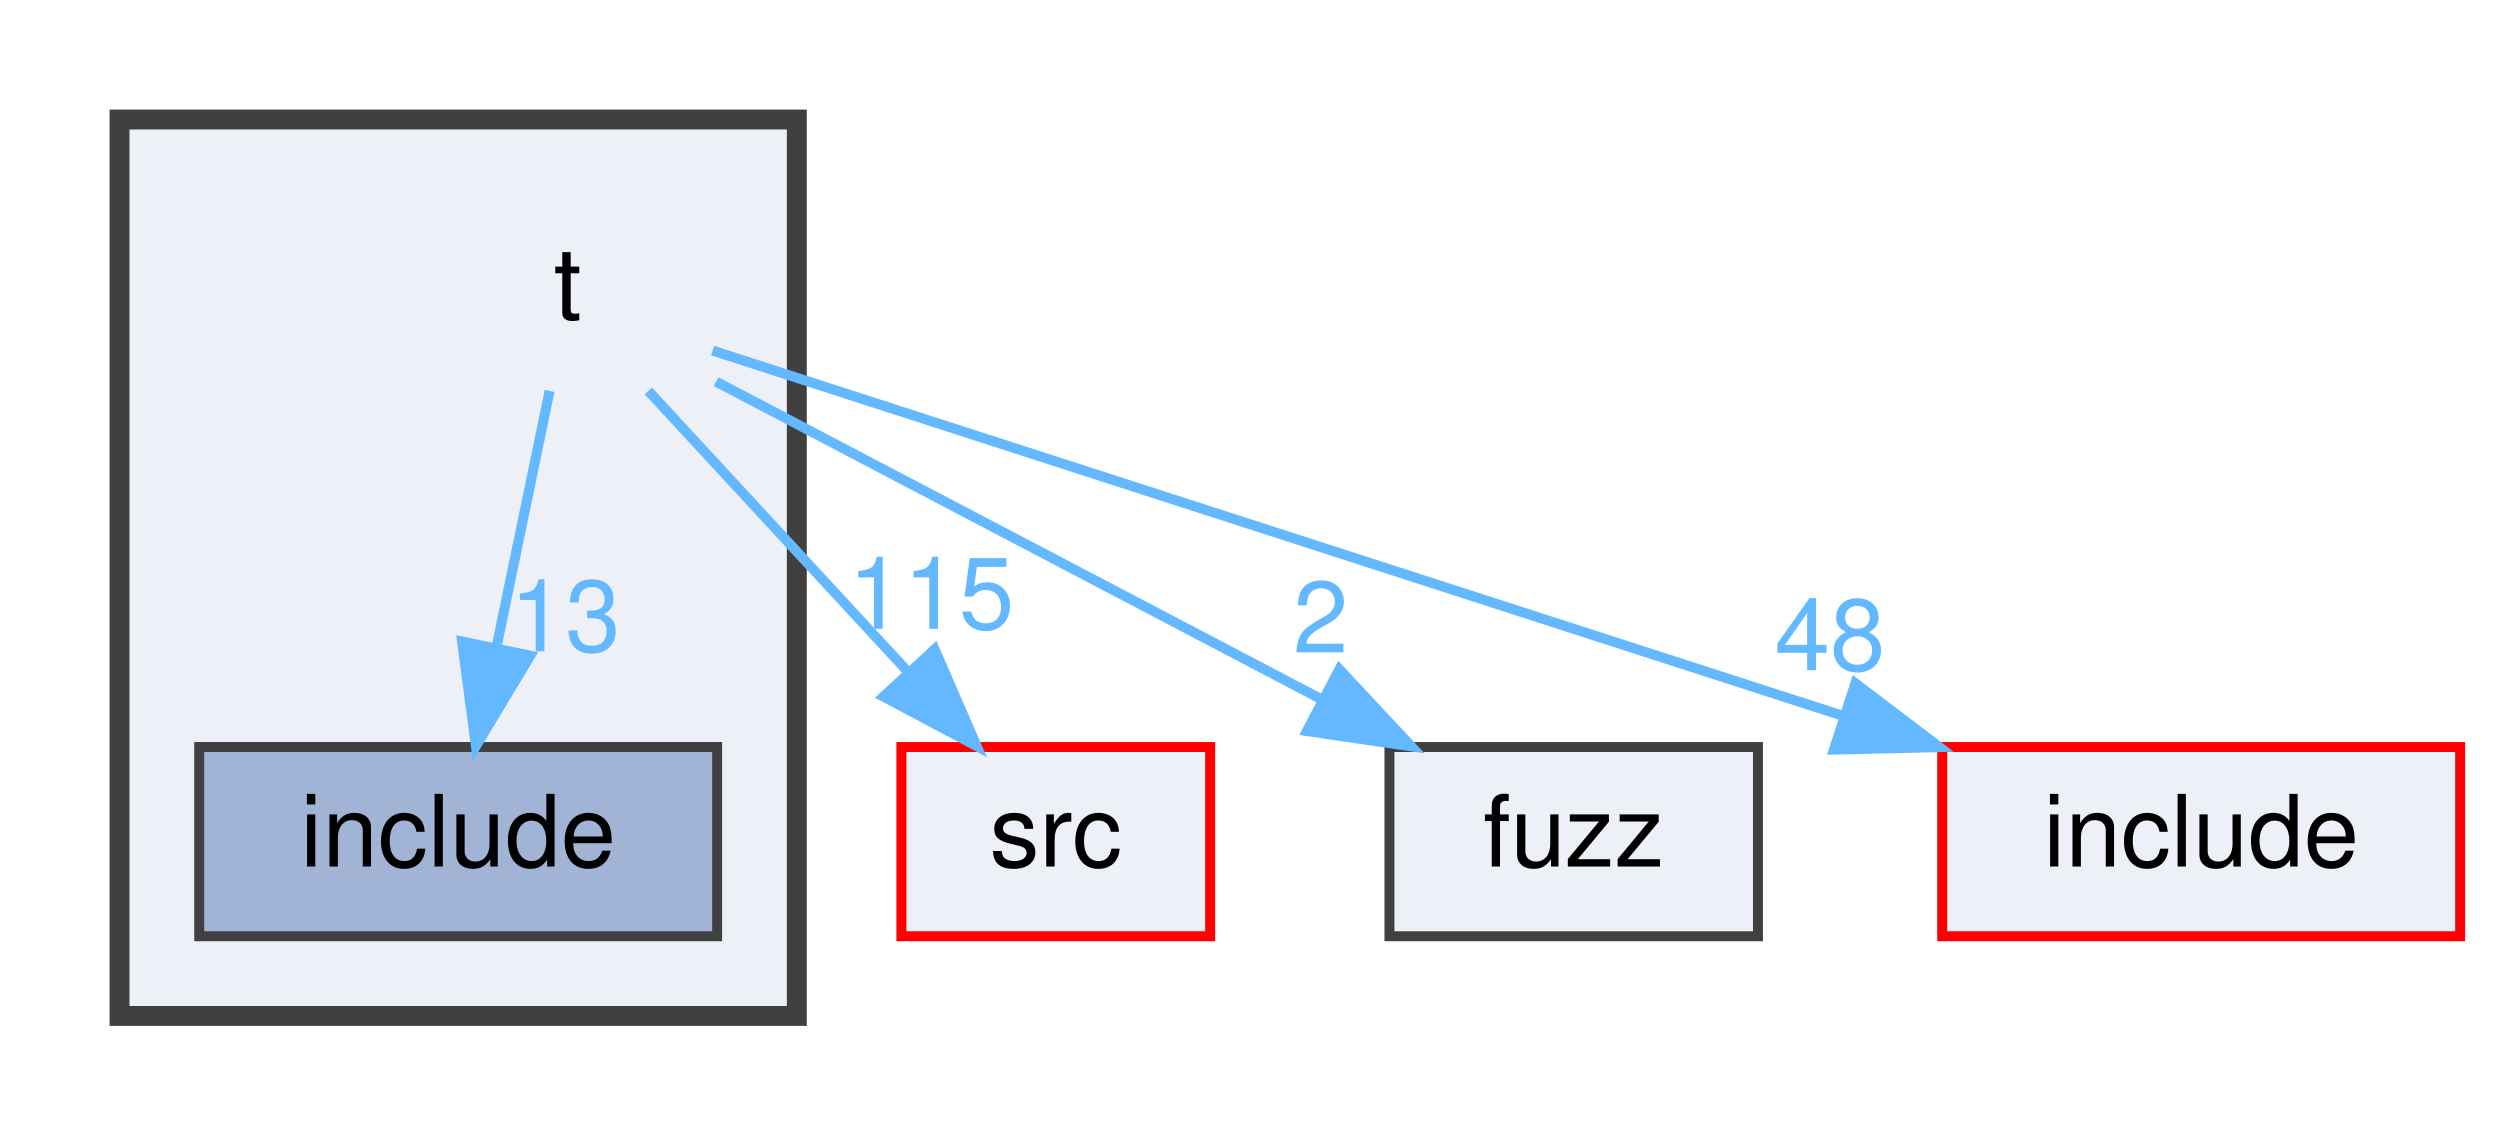
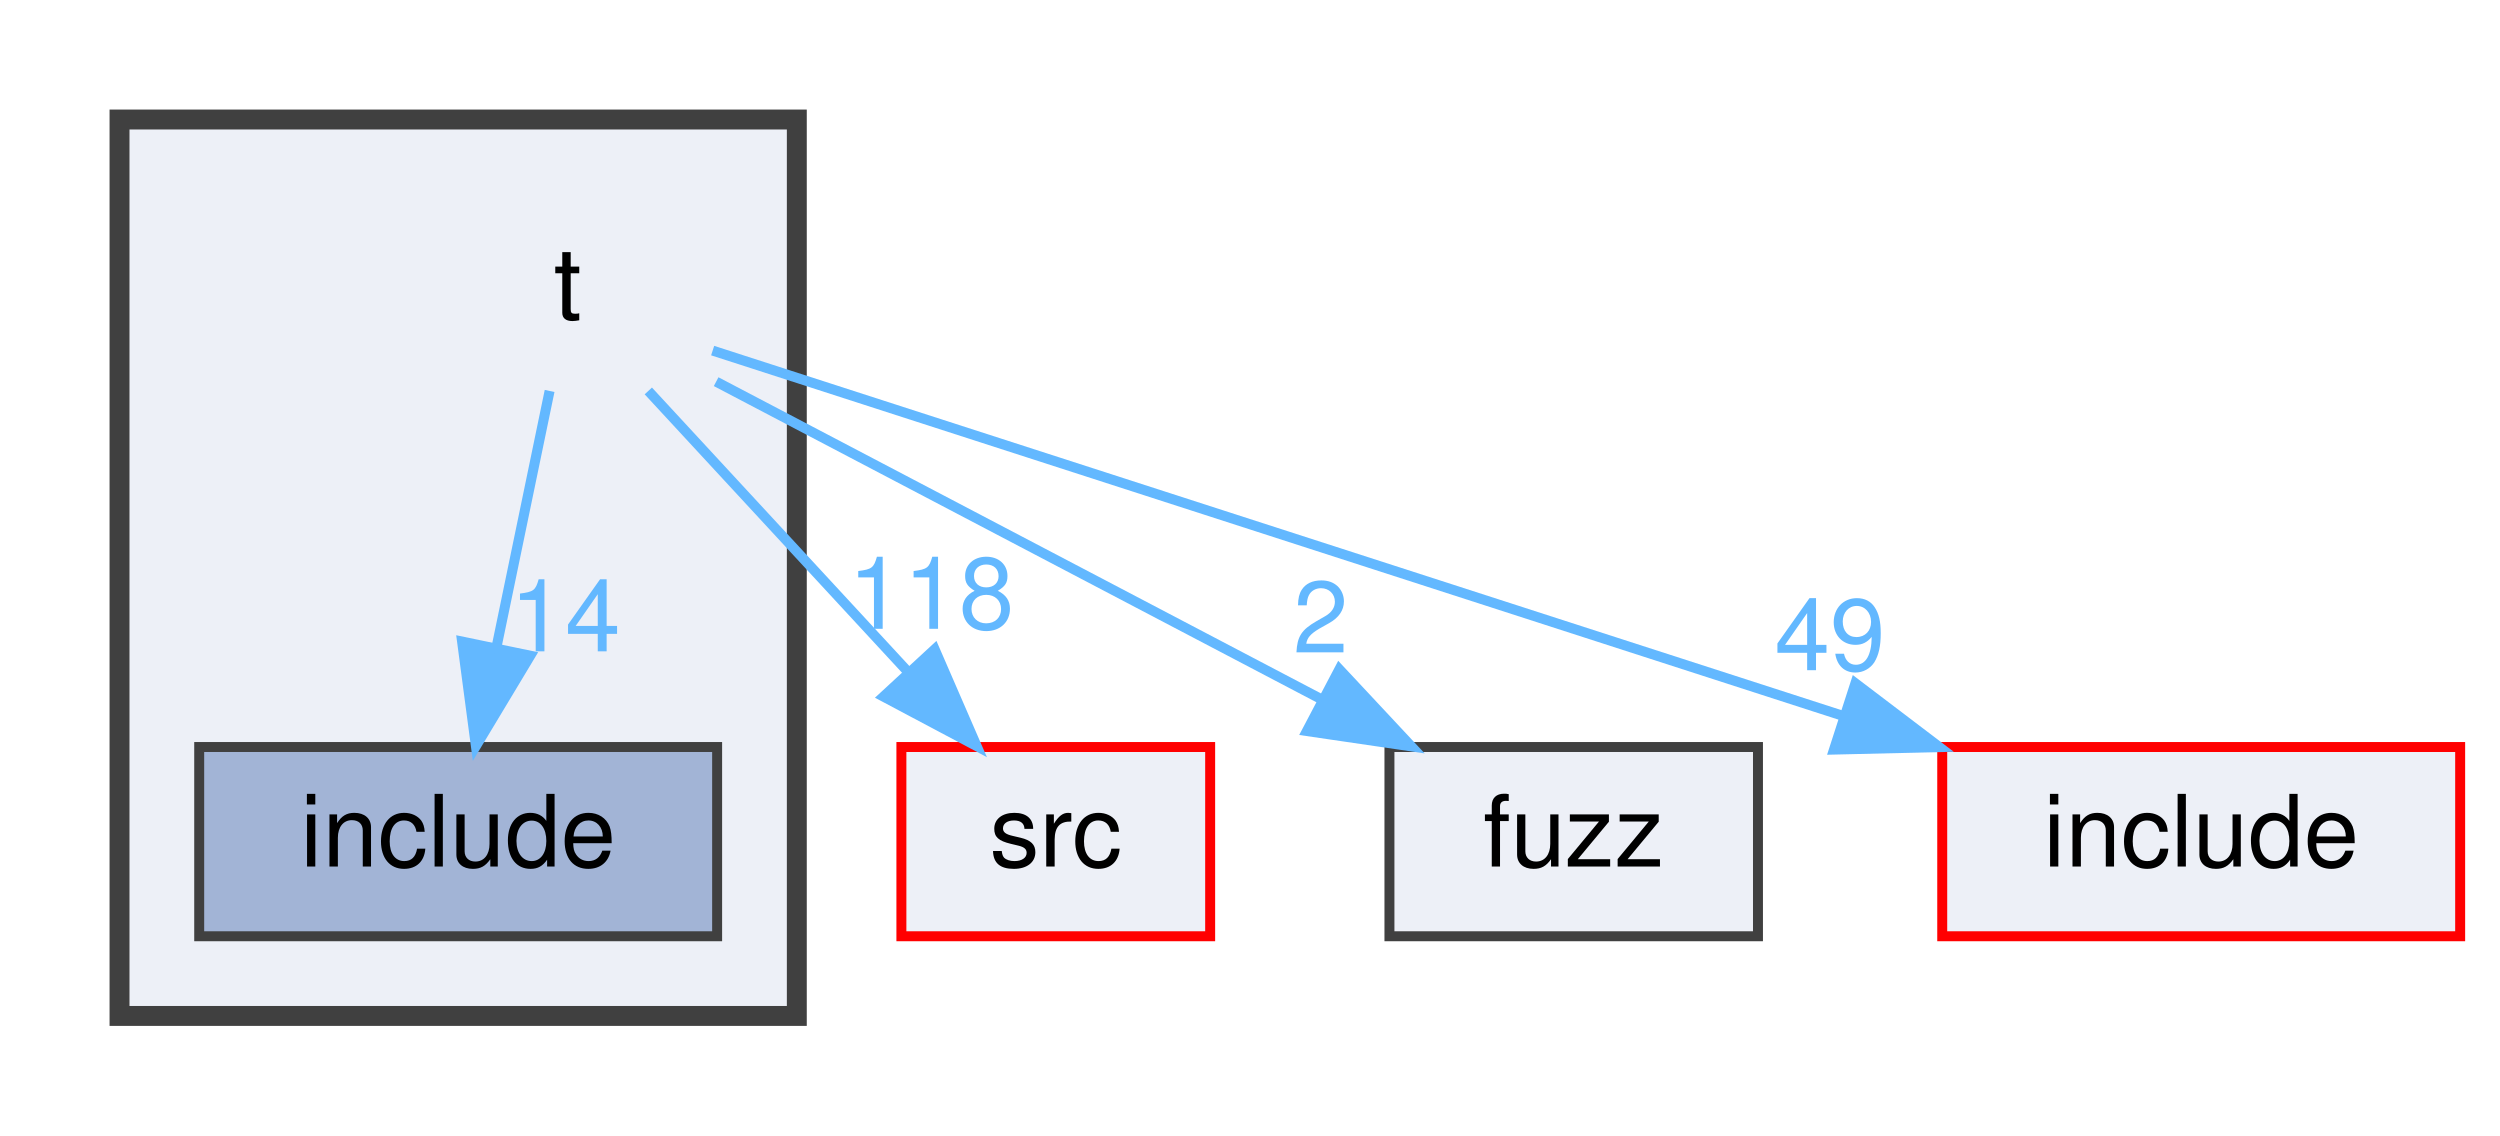
<svg xmlns="http://www.w3.org/2000/svg" xmlns:xlink="http://www.w3.org/1999/xlink" width="251pt" height="114pt" viewBox="0.00 0.00 251.00 114.00">
  <g id="graph0" class="graph" transform="scale(1 1) rotate(0) translate(4 110)">
    <g id="clust1" class="cluster">
      <g id="a_clust1">
        <a xlink:href="dir_75a01b229474ab4722425a88156bb54e.html" target="_top">
          <polygon fill="#edf0f7" stroke="#404040" stroke-width="2" points="8,-8 8,-98 76,-98 76,-8 8,-8" />
        </a>
      </g>
    </g>
    <g id="node1" class="node">
      <text text-anchor="middle" x="53" y="-78" font-family="Helvetica,sans-Serif" font-size="10.00">t</text>
    </g>
    <g id="node2" class="node">
      <g id="a_node2">
        <a xlink:href="dir_5b8ac3906b0f5455175bdc47c0432c5a.html" target="_top" xlink:title="include">
          <polygon fill="#a2b4d6" stroke="#404040" points="68,-35 16,-35 16,-16 68,-16 68,-35" />
          <text text-anchor="middle" x="42" y="-23" font-family="Helvetica,sans-Serif" font-size="10.00">include</text>
        </a>
      </g>
    </g>
    <g id="edge1" class="edge">
      <g id="a_edge1">
        <a xlink:href="dir_000018_000012.html" target="_top">
          <path fill="none" stroke="#63b8ff" d="M51.18,-70.75C49.74,-63.8 47.68,-53.85 45.87,-45.13" />
          <polygon fill="#63b8ff" stroke="#63b8ff" points="49.24,-44.17 43.78,-35.09 42.39,-45.59 49.24,-44.17" />
        </a>
      </g>
      <g id="a_edge1-headlabel">
-         <a xlink:href="dir_000018_000012.html" target="_top" xlink:title="13">
-           <text text-anchor="middle" x="52.75" y="-44.61" font-family="Helvetica,sans-Serif" font-size="10.00" fill="#63b8ff">13</text>
+         <a xlink:href="dir_000018_000012.html" target="_top" xlink:title="14">
+           <text text-anchor="middle" x="52.75" y="-44.61" font-family="Helvetica,sans-Serif" font-size="10.00" fill="#63b8ff">14</text>
        </a>
      </g>
    </g>
    <g id="node3" class="node">
      <g id="a_node3">
        <a xlink:href="dir_68267d1309a1af8e8297ef4c3efbcdba.html" target="_top" xlink:title="src">
          <polygon fill="#edf0f7" stroke="red" points="117.5,-35 86.5,-35 86.5,-16 117.5,-16 117.5,-35" />
          <text text-anchor="middle" x="102" y="-23" font-family="Helvetica,sans-Serif" font-size="10.00">src</text>
        </a>
      </g>
    </g>
    <g id="edge2" class="edge">
      <g id="a_edge2">
        <a xlink:href="dir_000018_000017.html" target="_top">
          <path fill="none" stroke="#63b8ff" d="M61.09,-70.75C68.16,-63.11 78.59,-51.82 87.15,-42.56" />
          <polygon fill="#63b8ff" stroke="#63b8ff" points="89.84,-44.81 94.06,-35.09 84.7,-40.06 89.84,-44.81" />
        </a>
      </g>
      <g id="a_edge2-headlabel">
-         <a xlink:href="dir_000018_000017.html" target="_top" xlink:title="115">
-           <text text-anchor="middle" x="89.49" y="-46.87" font-family="Helvetica,sans-Serif" font-size="10.00" fill="#63b8ff">115</text>
+         <a xlink:href="dir_000018_000017.html" target="_top" xlink:title="118">
+           <text text-anchor="middle" x="89.49" y="-46.87" font-family="Helvetica,sans-Serif" font-size="10.00" fill="#63b8ff">118</text>
        </a>
      </g>
    </g>
    <g id="node4" class="node">
      <g id="a_node4">
        <a xlink:href="dir_b05962af846a36bbc52d05dfc046b2b4.html" target="_top" xlink:title="fuzz">
          <polygon fill="#edf0f7" stroke="#404040" points="172.5,-35 135.5,-35 135.5,-16 172.5,-16 172.5,-35" />
          <text text-anchor="middle" x="154" y="-23" font-family="Helvetica,sans-Serif" font-size="10.00">fuzz</text>
        </a>
      </g>
    </g>
    <g id="edge3" class="edge">
      <g id="a_edge3">
        <a xlink:href="dir_000018_000010.html" target="_top">
          <path fill="none" stroke="#63b8ff" d="M67.9,-71.68C83.86,-63.3 109.48,-49.86 128.62,-39.82" />
          <polygon fill="#63b8ff" stroke="#63b8ff" points="130.47,-42.8 137.7,-35.06 127.21,-36.6 130.47,-42.8" />
        </a>
      </g>
      <g id="a_edge3-headlabel">
        <a xlink:href="dir_000018_000010.html" target="_top" xlink:title="2">
          <text text-anchor="middle" x="128.6" y="-44.49" font-family="Helvetica,sans-Serif" font-size="10.00" fill="#63b8ff">2</text>
        </a>
      </g>
    </g>
    <g id="node5" class="node">
      <g id="a_node5">
        <a xlink:href="dir_d44c64559bbebec7f509842c48db8b23.html" target="_top" xlink:title="include">
          <polygon fill="#edf0f7" stroke="red" points="243,-35 191,-35 191,-16 243,-16 243,-35" />
          <text text-anchor="middle" x="217" y="-23" font-family="Helvetica,sans-Serif" font-size="10.00">include</text>
        </a>
      </g>
    </g>
    <g id="edge4" class="edge">
      <g id="a_edge4">
        <a xlink:href="dir_000018_000011.html" target="_top">
          <path fill="none" stroke="#63b8ff" d="M67.55,-74.8C92.85,-66.62 145.61,-49.57 181.18,-38.08" />
          <polygon fill="#63b8ff" stroke="#63b8ff" points="182.28,-41.4 190.72,-34.99 180.13,-34.74 182.28,-41.4" />
        </a>
      </g>
      <g id="a_edge4-headlabel">
-         <a xlink:href="dir_000018_000011.html" target="_top" xlink:title="48">
-           <text text-anchor="middle" x="179.73" y="-42.71" font-family="Helvetica,sans-Serif" font-size="10.00" fill="#63b8ff">48</text>
+         <a xlink:href="dir_000018_000011.html" target="_top" xlink:title="49">
+           <text text-anchor="middle" x="179.73" y="-42.71" font-family="Helvetica,sans-Serif" font-size="10.00" fill="#63b8ff">49</text>
        </a>
      </g>
    </g>
  </g>
</svg>
